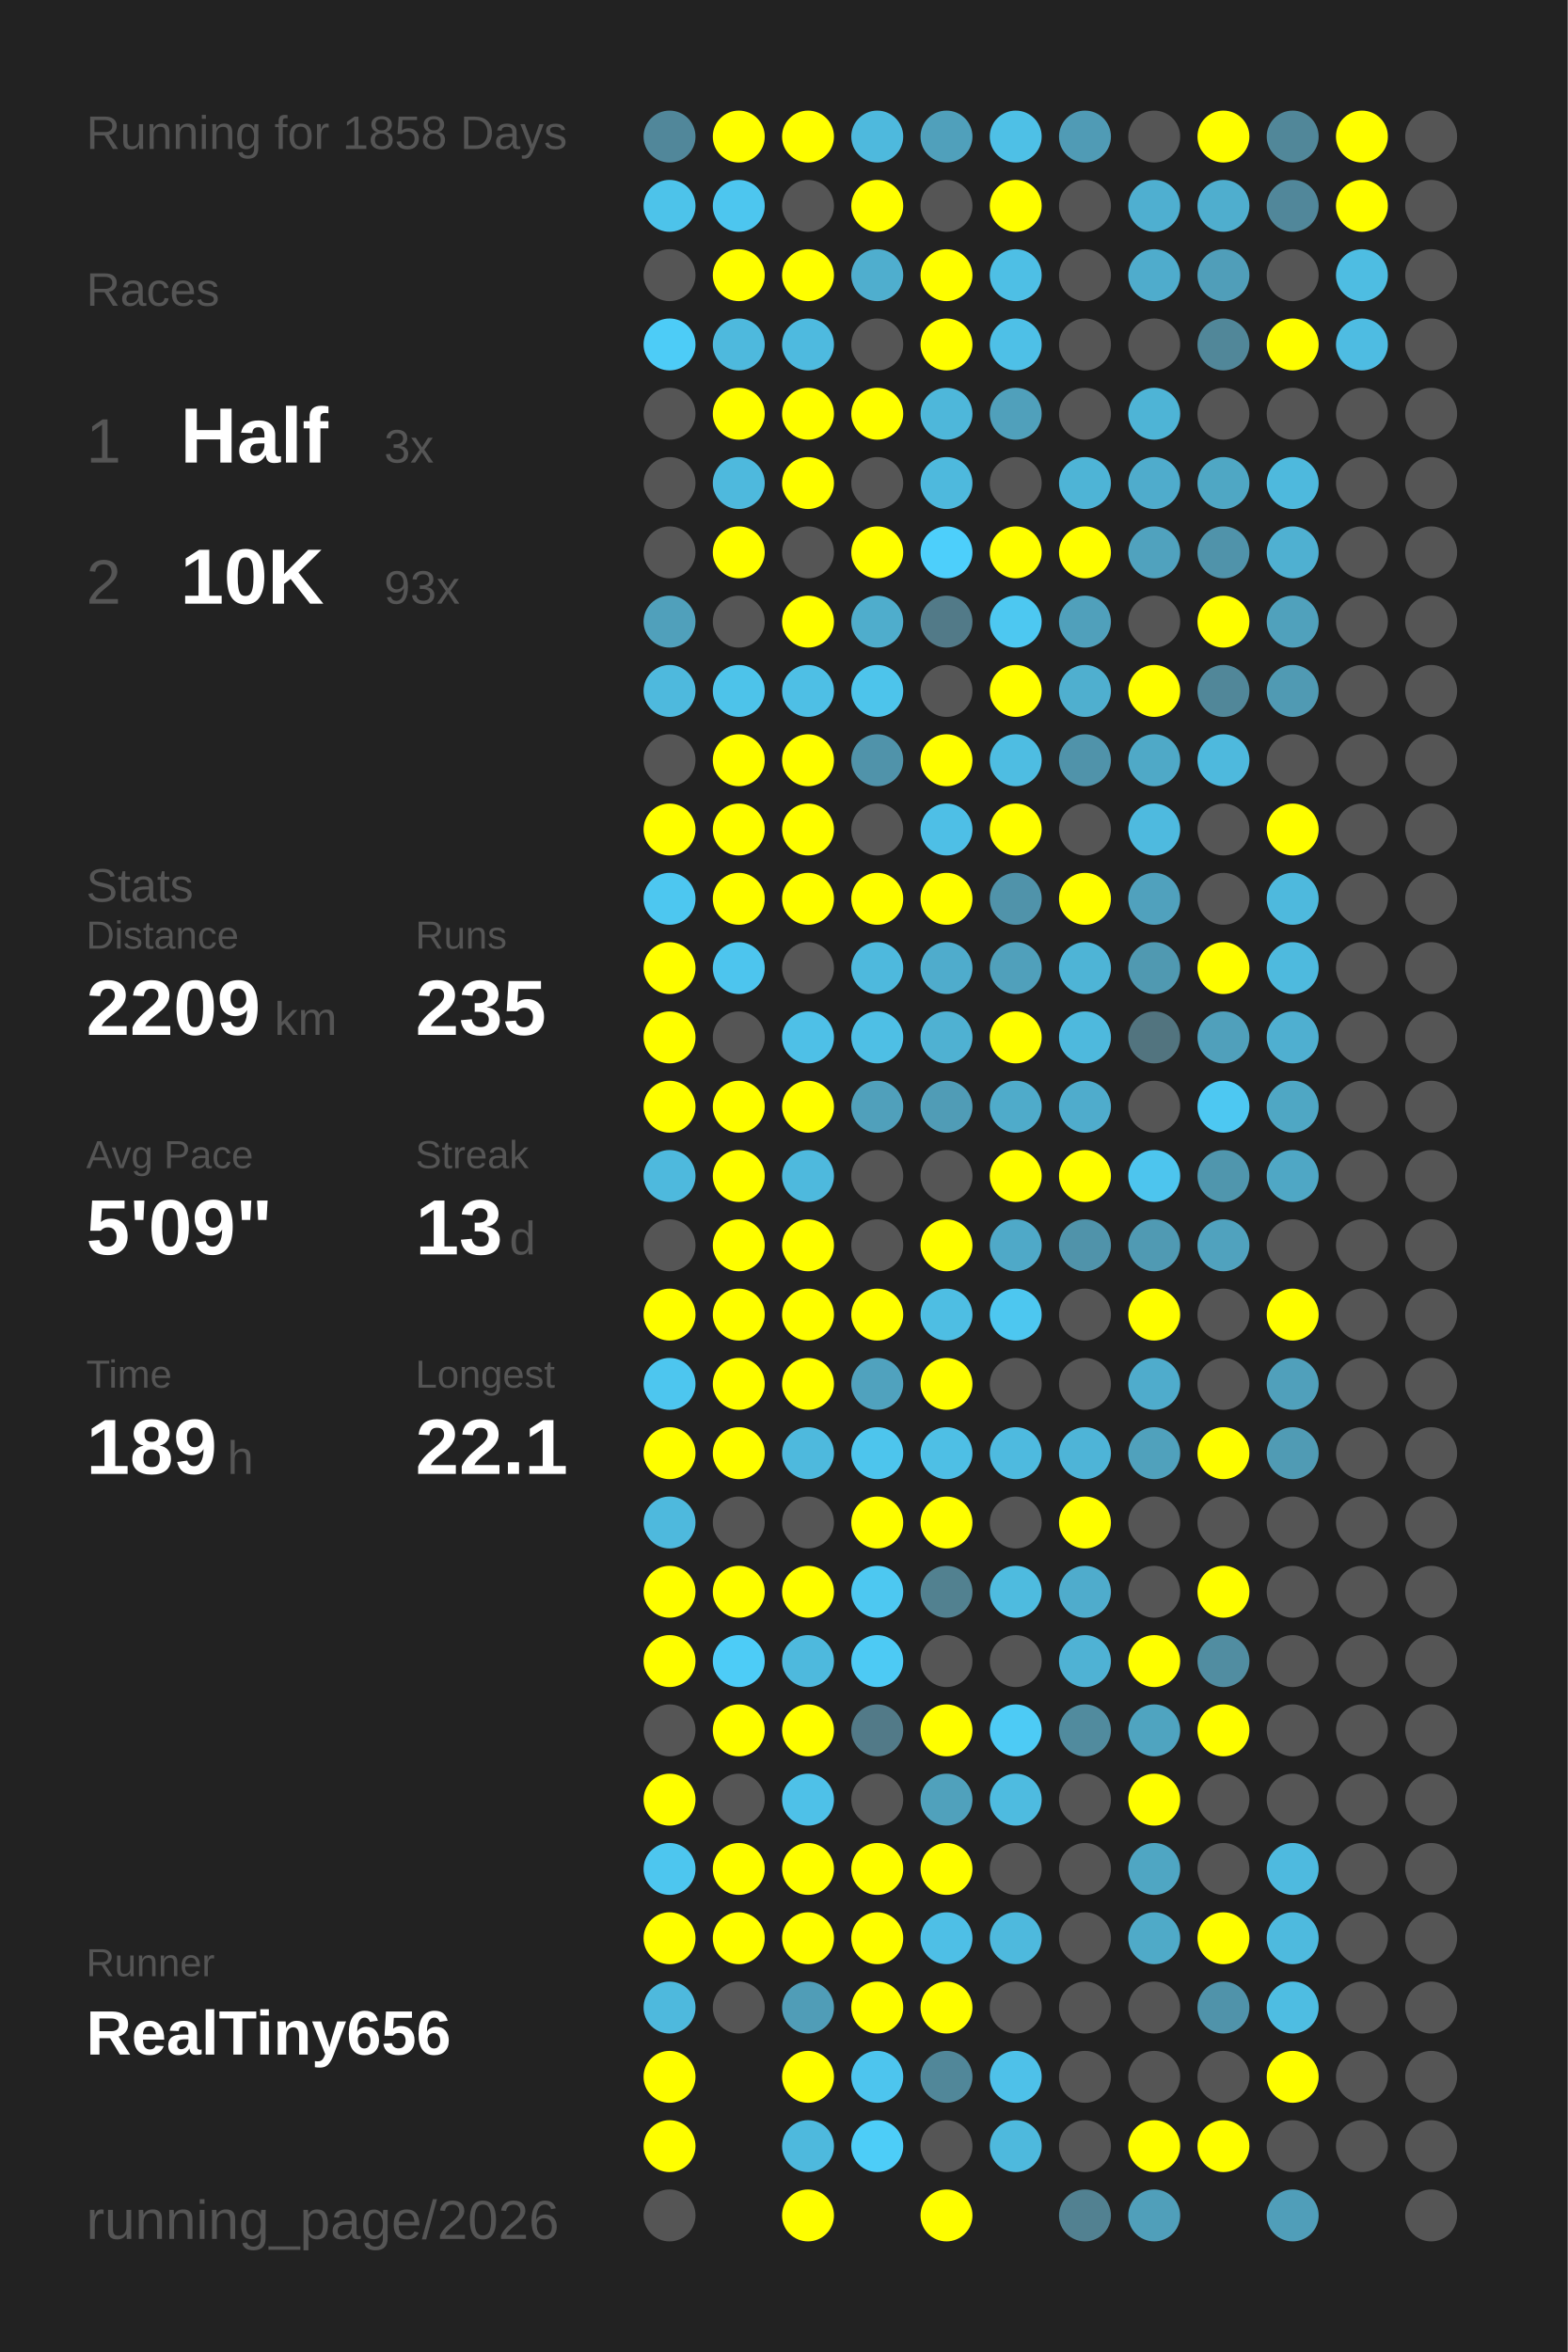
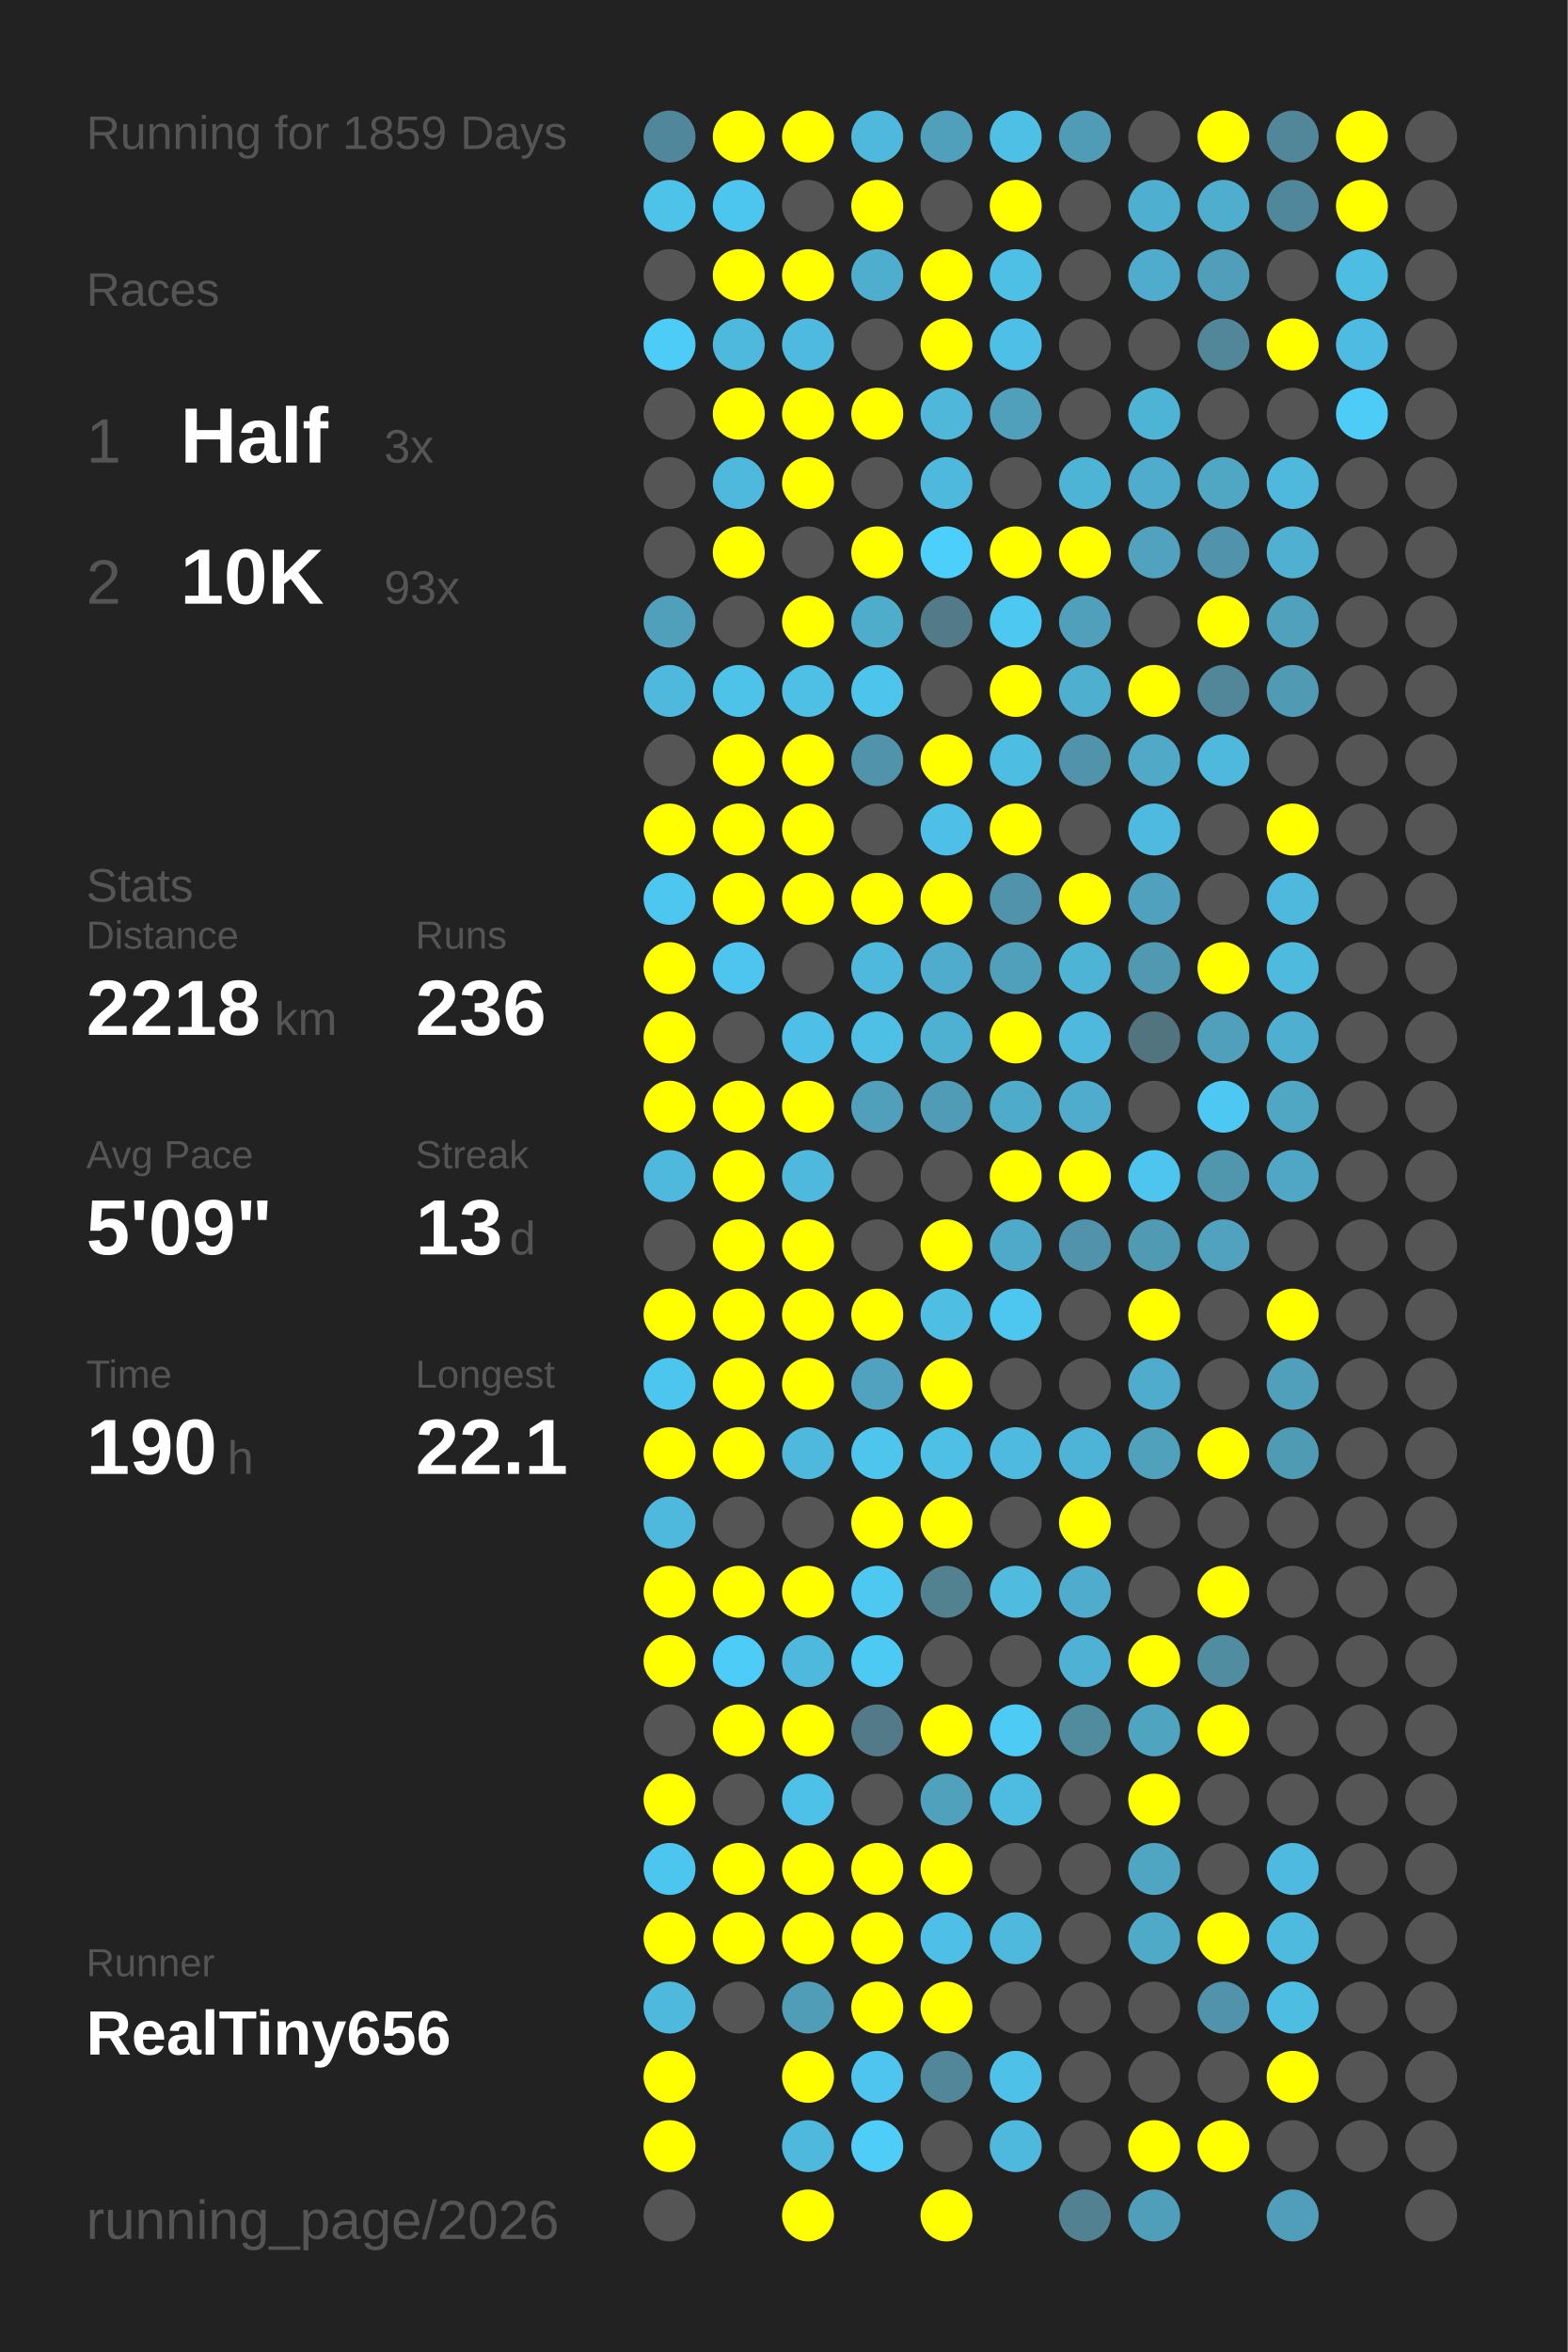
<svg xmlns="http://www.w3.org/2000/svg" baseProfile="full" height="300mm" version="1.1" viewBox="0,0,200,300" width="200mm">
  <defs />
  <rect fill="#222222" height="300" width="200" x="0" y="0" />
-   <text fill="#555555" style="font-size:6px; font-family:Arial;" x="11" y="19">Running for 1858 Days</text>
+   <text fill="#555555" style="font-size:6px; font-family:Arial;" x="11" y="19">Running for 1859 Days</text>
  <text fill="#555555" style="font-size:6px; font-family:Arial;" x="11" y="39">Races</text>
  <text fill="#555555" style="font-size:8px; font-family:Arial;" x="11" y="59">1</text>
  <text fill="#FFFFFF" style="font-size:10px; font-family:Arial; font-weight:bold;" x="23" y="59">Half</text>
  <text fill="#555555" style="font-size:6px; font-family:Arial;" x="49" y="59">3x</text>
  <text fill="#555555" style="font-size:8px; font-family:Arial;" x="11" y="77">2</text>
  <text fill="#FFFFFF" style="font-size:10px; font-family:Arial; font-weight:bold;" x="23" y="77">10K</text>
  <text fill="#555555" style="font-size:6px; font-family:Arial;" x="49" y="77">93x</text>
  <text fill="#555555" style="font-size:6px; font-family:Arial;" x="11" y="115">Stats</text>
  <text fill="#555555" style="font-size:5px; font-family:Arial;" x="11" y="121">Distance</text>
-   <text fill="#FFFFFF" style="font-size:10px; font-family:Arial; font-weight:bold;" x="11" y="132">2209</text>
+   <text fill="#FFFFFF" style="font-size:10px; font-family:Arial; font-weight:bold;" x="11" y="132">2218</text>
  <text fill="#555555" style="font-size:6px; font-family:Arial;" x="35" y="132">km</text>
  <text fill="#555555" style="font-size:5px; font-family:Arial;" x="53" y="121">Runs</text>
-   <text fill="#FFFFFF" style="font-size:10px; font-family:Arial; font-weight:bold;" x="53" y="132">235</text>
+   <text fill="#FFFFFF" style="font-size:10px; font-family:Arial; font-weight:bold;" x="53" y="132">236</text>
  <text fill="#555555" style="font-size:5px; font-family:Arial;" x="11" y="149">Avg Pace</text>
  <text fill="#FFFFFF" style="font-size:10px; font-family:Arial; font-weight:bold;" x="11" y="160">5'09"</text>
  <text fill="#555555" style="font-size:5px; font-family:Arial;" x="53" y="149">Streak</text>
  <text fill="#FFFFFF" style="font-size:10px; font-family:Arial; font-weight:bold;" x="53" y="160">13</text>
  <text fill="#555555" style="font-size:6px; font-family:Arial;" x="65" y="160">d</text>
  <text fill="#555555" style="font-size:5px; font-family:Arial;" x="11" y="177">Time</text>
-   <text fill="#FFFFFF" style="font-size:10px; font-family:Arial; font-weight:bold;" x="11" y="188">189</text>
+   <text fill="#FFFFFF" style="font-size:10px; font-family:Arial; font-weight:bold;" x="11" y="188">190</text>
  <text fill="#555555" style="font-size:6px; font-family:Arial;" x="29" y="188">h</text>
  <text fill="#555555" style="font-size:5px; font-family:Arial;" x="53" y="177">Longest</text>
  <text fill="#FFFFFF" style="font-size:10px; font-family:Arial; font-weight:bold;" x="53" y="188">22.1</text>
  <text fill="#555555" style="font-size:5px; font-family:Arial;" x="11" y="252.065">Runner</text>
  <text fill="#FFFFFF" style="font-size:8px; font-family:Arial; font-weight:bold;" x="11" y="262.065">RealTiny656</text>
  <text fill="#555555" style="font-size:7px; font-family:Arial;" x="11" y="285.581">running_page/2026</text>
  <circle cx="85.417" cy="17.419" fill="#51879a" r="3.312" />
  <circle cx="85.417" cy="26.258" fill="#4dc3ea" r="3.312" />
  <circle cx="85.417" cy="35.097" fill="#555555" r="3.312" />
  <circle cx="85.417" cy="43.935" fill="#4dccf7" r="3.312" />
  <circle cx="85.417" cy="52.774" fill="#555555" r="3.312" />
  <circle cx="85.417" cy="61.613" fill="#555555" r="3.312" />
  <circle cx="85.417" cy="70.452" fill="#555555" r="3.312" />
  <circle cx="85.417" cy="79.29" fill="#50a0bb" r="3.312" />
  <circle cx="85.417" cy="88.129" fill="#4eb9dd" r="3.312" />
  <circle cx="85.417" cy="96.968" fill="#555555" r="3.312" />
  <circle cx="85.417" cy="105.806" fill="#FFFF00" r="3.312" />
  <circle cx="85.417" cy="114.645" fill="#4dc7f0" r="3.312" />
  <circle cx="85.417" cy="123.484" fill="#FFFF00" r="3.312" />
  <circle cx="85.417" cy="132.323" fill="#FFFF00" r="3.312" />
  <circle cx="85.417" cy="141.161" fill="#FFFF00" r="3.312" />
  <circle cx="85.417" cy="150" fill="#4eb9dd" r="3.312" />
  <circle cx="85.417" cy="158.839" fill="#555555" r="3.312" />
  <circle cx="85.417" cy="167.677" fill="#FFFF00" r="3.312" />
  <circle cx="85.417" cy="176.516" fill="#4dc6ef" r="3.312" />
  <circle cx="85.417" cy="185.355" fill="#FFFF00" r="3.312" />
  <circle cx="85.417" cy="194.194" fill="#4eb9dd" r="3.312" />
  <circle cx="85.417" cy="203.032" fill="#FFFF00" r="3.312" />
  <circle cx="85.417" cy="211.871" fill="#FFFF00" r="3.312" />
  <circle cx="85.417" cy="220.71" fill="#555555" r="3.312" />
  <circle cx="85.417" cy="229.548" fill="#FFFF00" r="3.312" />
  <circle cx="85.417" cy="238.387" fill="#4dc6ef" r="3.312" />
  <circle cx="85.417" cy="247.226" fill="#FFFF00" r="3.312" />
  <circle cx="85.417" cy="256.065" fill="#4eb9dd" r="3.312" />
  <circle cx="85.417" cy="264.903" fill="#FFFF00" r="3.312" />
  <circle cx="85.417" cy="273.742" fill="#FFFF00" r="3.312" />
  <circle cx="85.417" cy="282.581" fill="#555555" r="3.312" />
  <circle cx="94.25" cy="17.419" fill="#FFFF00" r="3.312" />
  <circle cx="94.25" cy="26.258" fill="#4dc6ef" r="3.312" />
  <circle cx="94.25" cy="35.097" fill="#FFFF00" r="3.312" />
  <circle cx="94.25" cy="43.935" fill="#4eb9dd" r="3.312" />
  <circle cx="94.25" cy="52.774" fill="#FFFF00" r="3.312" />
  <circle cx="94.25" cy="61.613" fill="#4eb9dd" r="3.312" />
  <circle cx="94.25" cy="70.452" fill="#FFFF00" r="3.312" />
  <circle cx="94.25" cy="79.29" fill="#555555" r="3.312" />
  <circle cx="94.25" cy="88.129" fill="#4dc3ea" r="3.312" />
  <circle cx="94.25" cy="96.968" fill="#FFFF00" r="3.312" />
  <circle cx="94.25" cy="105.806" fill="#FFFF00" r="3.312" />
  <circle cx="94.25" cy="114.645" fill="#FFFF00" r="3.312" />
  <circle cx="94.25" cy="123.484" fill="#4dc5ee" r="3.312" />
  <circle cx="94.25" cy="132.323" fill="#555555" r="3.312" />
  <circle cx="94.25" cy="141.161" fill="#FFFF00" r="3.312" />
  <circle cx="94.25" cy="150" fill="#FFFF00" r="3.312" />
  <circle cx="94.25" cy="158.839" fill="#FFFF00" r="3.312" />
  <circle cx="94.25" cy="167.677" fill="#FFFF00" r="3.312" />
  <circle cx="94.25" cy="176.516" fill="#FFFF00" r="3.312" />
  <circle cx="94.25" cy="185.355" fill="#FFFF00" r="3.312" />
  <circle cx="94.25" cy="194.194" fill="#555555" r="3.312" />
  <circle cx="94.25" cy="203.032" fill="#FFFF00" r="3.312" />
  <circle cx="94.25" cy="211.871" fill="#4dccf7" r="3.312" />
  <circle cx="94.25" cy="220.71" fill="#FFFF00" r="3.312" />
  <circle cx="94.25" cy="229.548" fill="#555555" r="3.312" />
  <circle cx="94.25" cy="238.387" fill="#FFFF00" r="3.312" />
  <circle cx="94.25" cy="247.226" fill="#FFFF00" r="3.312" />
  <circle cx="94.25" cy="256.065" fill="#555555" r="3.312" />
  <circle cx="103.083" cy="17.419" fill="#FFFF00" r="3.312" />
  <circle cx="103.083" cy="26.258" fill="#555555" r="3.312" />
  <circle cx="103.083" cy="35.097" fill="#FFFF00" r="3.312" />
  <circle cx="103.083" cy="43.935" fill="#4ebadf" r="3.312" />
  <circle cx="103.083" cy="52.774" fill="#FFFF00" r="3.312" />
  <circle cx="103.083" cy="61.613" fill="#FFFF00" r="3.312" />
  <circle cx="103.083" cy="70.452" fill="#555555" r="3.312" />
  <circle cx="103.083" cy="79.29" fill="#FFFF00" r="3.312" />
  <circle cx="103.083" cy="88.129" fill="#4ebfe5" r="3.312" />
  <circle cx="103.083" cy="96.968" fill="#FFFF00" r="3.312" />
  <circle cx="103.083" cy="105.806" fill="#FFFF00" r="3.312" />
  <circle cx="103.083" cy="114.645" fill="#FFFF00" r="3.312" />
  <circle cx="103.083" cy="123.484" fill="#555555" r="3.312" />
  <circle cx="103.083" cy="132.323" fill="#4ec0e7" r="3.312" />
  <circle cx="103.083" cy="141.161" fill="#FFFF00" r="3.312" />
  <circle cx="103.083" cy="150" fill="#4eb9dd" r="3.312" />
  <circle cx="103.083" cy="158.839" fill="#FFFF00" r="3.312" />
  <circle cx="103.083" cy="167.677" fill="#FFFF00" r="3.312" />
  <circle cx="103.083" cy="176.516" fill="#FFFF00" r="3.312" />
  <circle cx="103.083" cy="185.355" fill="#4eb9dd" r="3.312" />
  <circle cx="103.083" cy="194.194" fill="#555555" r="3.312" />
  <circle cx="103.083" cy="203.032" fill="#FFFF00" r="3.312" />
  <circle cx="103.083" cy="211.871" fill="#4eb9dd" r="3.312" />
  <circle cx="103.083" cy="220.71" fill="#FFFF00" r="3.312" />
  <circle cx="103.083" cy="229.548" fill="#4ec1e8" r="3.312" />
  <circle cx="103.083" cy="238.387" fill="#FFFF00" r="3.312" />
  <circle cx="103.083" cy="247.226" fill="#FFFF00" r="3.312" />
  <circle cx="103.083" cy="256.065" fill="#509db7" r="3.312" />
  <circle cx="103.083" cy="264.903" fill="#FFFF00" r="3.312" />
  <circle cx="103.083" cy="273.742" fill="#4eb9dd" r="3.312" />
  <circle cx="103.083" cy="282.581" fill="#FFFF00" r="3.312" />
  <circle cx="111.917" cy="17.419" fill="#4eb9dd" r="3.312" />
  <circle cx="111.917" cy="26.258" fill="#FFFF00" r="3.312" />
  <circle cx="111.917" cy="35.097" fill="#4faece" r="3.312" />
  <circle cx="111.917" cy="43.935" fill="#555555" r="3.312" />
  <circle cx="111.917" cy="52.774" fill="#FFFF00" r="3.312" />
  <circle cx="111.917" cy="61.613" fill="#555555" r="3.312" />
  <circle cx="111.917" cy="70.452" fill="#FFFF00" r="3.312" />
  <circle cx="111.917" cy="79.29" fill="#4fadcc" r="3.312" />
  <circle cx="111.917" cy="88.129" fill="#4dc4eb" r="3.312" />
  <circle cx="111.917" cy="96.968" fill="#5093aa" r="3.312" />
  <circle cx="111.917" cy="105.806" fill="#555555" r="3.312" />
  <circle cx="111.917" cy="114.645" fill="#FFFF00" r="3.312" />
  <circle cx="111.917" cy="123.484" fill="#4eb9dd" r="3.312" />
  <circle cx="111.917" cy="132.323" fill="#4ebfe5" r="3.312" />
  <circle cx="111.917" cy="141.161" fill="#50a0bb" r="3.312" />
  <circle cx="111.917" cy="150" fill="#555555" r="3.312" />
  <circle cx="111.917" cy="158.839" fill="#555555" r="3.312" />
  <circle cx="111.917" cy="167.677" fill="#FFFF00" r="3.312" />
  <circle cx="111.917" cy="176.516" fill="#50a2be" r="3.312" />
  <circle cx="111.917" cy="185.355" fill="#4dc5ed" r="3.312" />
  <circle cx="111.917" cy="194.194" fill="#FFFF00" r="3.312" />
  <circle cx="111.917" cy="203.032" fill="#4dc8f1" r="3.312" />
  <circle cx="111.917" cy="211.871" fill="#4dcaf4" r="3.312" />
  <circle cx="111.917" cy="220.71" fill="#527a88" r="3.312" />
  <circle cx="111.917" cy="229.548" fill="#555555" r="3.312" />
  <circle cx="111.917" cy="238.387" fill="#FFFF00" r="3.312" />
  <circle cx="111.917" cy="247.226" fill="#FFFF00" r="3.312" />
  <circle cx="111.917" cy="256.065" fill="#FFFF00" r="3.312" />
  <circle cx="111.917" cy="264.903" fill="#4dc5ee" r="3.312" />
  <circle cx="111.917" cy="273.742" fill="#4dcdf8" r="3.312" />
  <circle cx="120.75" cy="17.419" fill="#50a0bb" r="3.312" />
  <circle cx="120.75" cy="26.258" fill="#555555" r="3.312" />
  <circle cx="120.75" cy="35.097" fill="#FFFF00" r="3.312" />
  <circle cx="120.75" cy="43.935" fill="#FFFF00" r="3.312" />
  <circle cx="120.75" cy="52.774" fill="#4eb7da" r="3.312" />
  <circle cx="120.75" cy="61.613" fill="#4eb9dd" r="3.312" />
  <circle cx="120.75" cy="70.452" fill="#4dcffb" r="3.312" />
  <circle cx="120.75" cy="79.29" fill="#527a88" r="3.312" />
  <circle cx="120.75" cy="88.129" fill="#555555" r="3.312" />
  <circle cx="120.75" cy="96.968" fill="#FFFF00" r="3.312" />
  <circle cx="120.75" cy="105.806" fill="#4ebfe6" r="3.312" />
  <circle cx="120.75" cy="114.645" fill="#FFFF00" r="3.312" />
  <circle cx="120.75" cy="123.484" fill="#4faccc" r="3.312" />
  <circle cx="120.75" cy="132.323" fill="#4fb1d2" r="3.312" />
  <circle cx="120.75" cy="141.161" fill="#509cb6" r="3.312" />
  <circle cx="120.75" cy="150" fill="#555555" r="3.312" />
  <circle cx="120.75" cy="158.839" fill="#FFFF00" r="3.312" />
  <circle cx="120.75" cy="167.677" fill="#4ebee3" r="3.312" />
  <circle cx="120.75" cy="176.516" fill="#FFFF00" r="3.312" />
  <circle cx="120.75" cy="185.355" fill="#4ebfe5" r="3.312" />
  <circle cx="120.75" cy="194.194" fill="#FFFF00" r="3.312" />
  <circle cx="120.75" cy="203.032" fill="#528190" r="3.312" />
  <circle cx="120.75" cy="211.871" fill="#555555" r="3.312" />
  <circle cx="120.75" cy="220.71" fill="#FFFF00" r="3.312" />
  <circle cx="120.75" cy="229.548" fill="#50a1bc" r="3.312" />
  <circle cx="120.75" cy="238.387" fill="#FFFF00" r="3.312" />
  <circle cx="120.75" cy="247.226" fill="#4ebfe6" r="3.312" />
  <circle cx="120.75" cy="256.065" fill="#FFFF00" r="3.312" />
  <circle cx="120.75" cy="264.903" fill="#518799" r="3.312" />
  <circle cx="120.75" cy="273.742" fill="#555555" r="3.312" />
  <circle cx="120.75" cy="282.581" fill="#FFFF00" r="3.312" />
  <circle cx="129.583" cy="17.419" fill="#4ec0e6" r="3.312" />
  <circle cx="129.583" cy="26.258" fill="#FFFF00" r="3.312" />
  <circle cx="129.583" cy="35.097" fill="#4ebfe5" r="3.312" />
  <circle cx="129.583" cy="43.935" fill="#4ec0e7" r="3.312" />
  <circle cx="129.583" cy="52.774" fill="#50a0bb" r="3.312" />
  <circle cx="129.583" cy="61.613" fill="#555555" r="3.312" />
  <circle cx="129.583" cy="70.452" fill="#FFFF00" r="3.312" />
  <circle cx="129.583" cy="79.29" fill="#4dc8f1" r="3.312" />
  <circle cx="129.583" cy="88.129" fill="#FFFF00" r="3.312" />
  <circle cx="129.583" cy="96.968" fill="#4ebde2" r="3.312" />
  <circle cx="129.583" cy="105.806" fill="#FFFF00" r="3.312" />
  <circle cx="129.583" cy="114.645" fill="#5093aa" r="3.312" />
  <circle cx="129.583" cy="123.484" fill="#50a0bb" r="3.312" />
  <circle cx="129.583" cy="132.323" fill="#FFFF00" r="3.312" />
  <circle cx="129.583" cy="141.161" fill="#4fabca" r="3.312" />
  <circle cx="129.583" cy="150" fill="#FFFF00" r="3.312" />
  <circle cx="129.583" cy="158.839" fill="#4fa9c8" r="3.312" />
  <circle cx="129.583" cy="167.677" fill="#4dc7f0" r="3.312" />
  <circle cx="129.583" cy="176.516" fill="#555555" r="3.312" />
  <circle cx="129.583" cy="185.355" fill="#4ebadf" r="3.312" />
  <circle cx="129.583" cy="194.194" fill="#555555" r="3.312" />
  <circle cx="129.583" cy="203.032" fill="#4ebbdf" r="3.312" />
  <circle cx="129.583" cy="211.871" fill="#555555" r="3.312" />
  <circle cx="129.583" cy="220.71" fill="#4dcbf5" r="3.312" />
  <circle cx="129.583" cy="229.548" fill="#4ebbe0" r="3.312" />
  <circle cx="129.583" cy="238.387" fill="#555555" r="3.312" />
  <circle cx="129.583" cy="247.226" fill="#4eb9dd" r="3.312" />
  <circle cx="129.583" cy="256.065" fill="#555555" r="3.312" />
  <circle cx="129.583" cy="264.903" fill="#4ec1e9" r="3.312" />
  <circle cx="129.583" cy="273.742" fill="#4eb9dd" r="3.312" />
  <circle cx="138.417" cy="17.419" fill="#509bb5" r="3.312" />
  <circle cx="138.417" cy="26.258" fill="#555555" r="3.312" />
  <circle cx="138.417" cy="35.097" fill="#555555" r="3.312" />
  <circle cx="138.417" cy="43.935" fill="#555555" r="3.312" />
  <circle cx="138.417" cy="52.774" fill="#555555" r="3.312" />
  <circle cx="138.417" cy="61.613" fill="#4eb4d6" r="3.312" />
  <circle cx="138.417" cy="70.452" fill="#FFFF00" r="3.312" />
  <circle cx="138.417" cy="79.29" fill="#50a0bb" r="3.312" />
  <circle cx="138.417" cy="88.129" fill="#4fafcf" r="3.312" />
  <circle cx="138.417" cy="96.968" fill="#5093aa" r="3.312" />
  <circle cx="138.417" cy="105.806" fill="#555555" r="3.312" />
  <circle cx="138.417" cy="114.645" fill="#FFFF00" r="3.312" />
  <circle cx="138.417" cy="123.484" fill="#4eb4d6" r="3.312" />
  <circle cx="138.417" cy="132.323" fill="#4eb9dd" r="3.312" />
  <circle cx="138.417" cy="141.161" fill="#4faccc" r="3.312" />
  <circle cx="138.417" cy="150" fill="#FFFF00" r="3.312" />
  <circle cx="138.417" cy="158.839" fill="#5093aa" r="3.312" />
  <circle cx="138.417" cy="167.677" fill="#555555" r="3.312" />
  <circle cx="138.417" cy="176.516" fill="#555555" r="3.312" />
  <circle cx="138.417" cy="185.355" fill="#4eb4d7" r="3.312" />
  <circle cx="138.417" cy="194.194" fill="#FFFF00" r="3.312" />
  <circle cx="138.417" cy="203.032" fill="#4faccc" r="3.312" />
  <circle cx="138.417" cy="211.871" fill="#4fb2d4" r="3.312" />
  <circle cx="138.417" cy="220.71" fill="#518b9e" r="3.312" />
  <circle cx="138.417" cy="229.548" fill="#555555" r="3.312" />
  <circle cx="138.417" cy="238.387" fill="#555555" r="3.312" />
  <circle cx="138.417" cy="247.226" fill="#555555" r="3.312" />
  <circle cx="138.417" cy="256.065" fill="#555555" r="3.312" />
  <circle cx="138.417" cy="264.903" fill="#555555" r="3.312" />
  <circle cx="138.417" cy="273.742" fill="#555555" r="3.312" />
  <circle cx="138.417" cy="282.581" fill="#528191" r="3.312" />
  <circle cx="147.25" cy="17.419" fill="#555555" r="3.312" />
  <circle cx="147.25" cy="26.258" fill="#4fafd0" r="3.312" />
  <circle cx="147.25" cy="35.097" fill="#4faccc" r="3.312" />
  <circle cx="147.25" cy="43.935" fill="#555555" r="3.312" />
  <circle cx="147.25" cy="52.774" fill="#4eb4d6" r="3.312" />
  <circle cx="147.25" cy="61.613" fill="#4faccc" r="3.312" />
  <circle cx="147.25" cy="70.452" fill="#50a2be" r="3.312" />
  <circle cx="147.25" cy="79.29" fill="#555555" r="3.312" />
  <circle cx="147.25" cy="88.129" fill="#FFFF00" r="3.312" />
  <circle cx="147.25" cy="96.968" fill="#4fa9c7" r="3.312" />
  <circle cx="147.25" cy="105.806" fill="#4ebadf" r="3.312" />
  <circle cx="147.25" cy="114.645" fill="#50a1bd" r="3.312" />
  <circle cx="147.25" cy="123.484" fill="#5099b1" r="3.312" />
  <circle cx="147.25" cy="132.323" fill="#52747f" r="3.312" />
  <circle cx="147.25" cy="141.161" fill="#555555" r="3.312" />
  <circle cx="147.25" cy="150" fill="#4dc5ee" r="3.312" />
  <circle cx="147.25" cy="158.839" fill="#509ab3" r="3.312" />
  <circle cx="147.25" cy="167.677" fill="#FFFF00" r="3.312" />
  <circle cx="147.25" cy="176.516" fill="#4faccc" r="3.312" />
  <circle cx="147.25" cy="185.355" fill="#50a1bc" r="3.312" />
  <circle cx="147.25" cy="194.194" fill="#555555" r="3.312" />
  <circle cx="147.25" cy="203.032" fill="#555555" r="3.312" />
  <circle cx="147.25" cy="211.871" fill="#FFFF00" r="3.312" />
  <circle cx="147.25" cy="220.71" fill="#4fa4c0" r="3.312" />
  <circle cx="147.25" cy="229.548" fill="#FFFF00" r="3.312" />
  <circle cx="147.25" cy="238.387" fill="#4fa6c3" r="3.312" />
  <circle cx="147.25" cy="247.226" fill="#4faac8" r="3.312" />
  <circle cx="147.25" cy="256.065" fill="#555555" r="3.312" />
  <circle cx="147.25" cy="264.903" fill="#555555" r="3.312" />
  <circle cx="147.25" cy="273.742" fill="#FFFF00" r="3.312" />
  <circle cx="147.25" cy="282.581" fill="#509fba" r="3.312" />
  <circle cx="156.083" cy="17.419" fill="#FFFF00" r="3.312" />
  <circle cx="156.083" cy="26.258" fill="#4faece" r="3.312" />
  <circle cx="156.083" cy="35.097" fill="#509eb9" r="3.312" />
  <circle cx="156.083" cy="43.935" fill="#518799" r="3.312" />
  <circle cx="156.083" cy="52.774" fill="#555555" r="3.312" />
  <circle cx="156.083" cy="61.613" fill="#4fa7c4" r="3.312" />
  <circle cx="156.083" cy="70.452" fill="#5093aa" r="3.312" />
  <circle cx="156.083" cy="79.29" fill="#FFFF00" r="3.312" />
  <circle cx="156.083" cy="88.129" fill="#518799" r="3.312" />
  <circle cx="156.083" cy="96.968" fill="#4eb9dd" r="3.312" />
  <circle cx="156.083" cy="105.806" fill="#555555" r="3.312" />
  <circle cx="156.083" cy="114.645" fill="#555555" r="3.312" />
  <circle cx="156.083" cy="123.484" fill="#FFFF00" r="3.312" />
  <circle cx="156.083" cy="132.323" fill="#50a0bb" r="3.312" />
  <circle cx="156.083" cy="141.161" fill="#4dc8f2" r="3.312" />
  <circle cx="156.083" cy="150" fill="#5096ad" r="3.312" />
  <circle cx="156.083" cy="158.839" fill="#50a2be" r="3.312" />
  <circle cx="156.083" cy="167.677" fill="#555555" r="3.312" />
  <circle cx="156.083" cy="176.516" fill="#555555" r="3.312" />
  <circle cx="156.083" cy="185.355" fill="#FFFF00" r="3.312" />
  <circle cx="156.083" cy="194.194" fill="#555555" r="3.312" />
  <circle cx="156.083" cy="203.032" fill="#FFFF00" r="3.312" />
  <circle cx="156.083" cy="211.871" fill="#518da1" r="3.312" />
  <circle cx="156.083" cy="220.71" fill="#FFFF00" r="3.312" />
  <circle cx="156.083" cy="229.548" fill="#555555" r="3.312" />
  <circle cx="156.083" cy="238.387" fill="#555555" r="3.312" />
  <circle cx="156.083" cy="247.226" fill="#FFFF00" r="3.312" />
  <circle cx="156.083" cy="256.065" fill="#5093aa" r="3.312" />
  <circle cx="156.083" cy="264.903" fill="#555555" r="3.312" />
  <circle cx="156.083" cy="273.742" fill="#FFFF00" r="3.312" />
  <circle cx="164.917" cy="17.419" fill="#518799" r="3.312" />
  <circle cx="164.917" cy="26.258" fill="#51879a" r="3.312" />
  <circle cx="164.917" cy="35.097" fill="#555555" r="3.312" />
  <circle cx="164.917" cy="43.935" fill="#FFFF00" r="3.312" />
  <circle cx="164.917" cy="52.774" fill="#555555" r="3.312" />
  <circle cx="164.917" cy="61.613" fill="#4eb9dd" r="3.312" />
  <circle cx="164.917" cy="70.452" fill="#4fb0d1" r="3.312" />
  <circle cx="164.917" cy="79.29" fill="#50a1bc" r="3.312" />
  <circle cx="164.917" cy="88.129" fill="#509ab3" r="3.312" />
  <circle cx="164.917" cy="96.968" fill="#555555" r="3.312" />
  <circle cx="164.917" cy="105.806" fill="#FFFF00" r="3.312" />
  <circle cx="164.917" cy="114.645" fill="#4eb9dd" r="3.312" />
  <circle cx="164.917" cy="123.484" fill="#4ebade" r="3.312" />
  <circle cx="164.917" cy="132.323" fill="#4fafd0" r="3.312" />
  <circle cx="164.917" cy="141.161" fill="#4fa7c4" r="3.312" />
  <circle cx="164.917" cy="150" fill="#4fa7c5" r="3.312" />
  <circle cx="164.917" cy="158.839" fill="#555555" r="3.312" />
  <circle cx="164.917" cy="167.677" fill="#FFFF00" r="3.312" />
  <circle cx="164.917" cy="176.516" fill="#50a0bb" r="3.312" />
  <circle cx="164.917" cy="185.355" fill="#509bb4" r="3.312" />
  <circle cx="164.917" cy="194.194" fill="#555555" r="3.312" />
  <circle cx="164.917" cy="203.032" fill="#555555" r="3.312" />
  <circle cx="164.917" cy="211.871" fill="#555555" r="3.312" />
  <circle cx="164.917" cy="220.71" fill="#555555" r="3.312" />
  <circle cx="164.917" cy="229.548" fill="#555555" r="3.312" />
  <circle cx="164.917" cy="238.387" fill="#4ebadf" r="3.312" />
  <circle cx="164.917" cy="247.226" fill="#4ebade" r="3.312" />
  <circle cx="164.917" cy="256.065" fill="#4ebde2" r="3.312" />
  <circle cx="164.917" cy="264.903" fill="#FFFF00" r="3.312" />
  <circle cx="164.917" cy="273.742" fill="#555555" r="3.312" />
  <circle cx="164.917" cy="282.581" fill="#509eb9" r="3.312" />
  <circle cx="173.75" cy="17.419" fill="#FFFF00" r="3.312" />
  <circle cx="173.75" cy="26.258" fill="#FFFF00" r="3.312" />
  <circle cx="173.75" cy="35.097" fill="#4ebde2" r="3.312" />
  <circle cx="173.75" cy="43.935" fill="#4ebce2" r="3.312" />
-   <circle cx="173.75" cy="52.774" fill="#555555" r="3.312" />
+   <circle cx="173.75" cy="52.774" fill="#4dccf7" r="3.312" />
  <circle cx="173.75" cy="61.613" fill="#555555" r="3.312" />
  <circle cx="173.75" cy="70.452" fill="#555555" r="3.312" />
  <circle cx="173.75" cy="79.29" fill="#555555" r="3.312" />
  <circle cx="173.75" cy="88.129" fill="#555555" r="3.312" />
  <circle cx="173.75" cy="96.968" fill="#555555" r="3.312" />
  <circle cx="173.75" cy="105.806" fill="#555555" r="3.312" />
  <circle cx="173.75" cy="114.645" fill="#555555" r="3.312" />
  <circle cx="173.75" cy="123.484" fill="#555555" r="3.312" />
  <circle cx="173.75" cy="132.323" fill="#555555" r="3.312" />
  <circle cx="173.75" cy="141.161" fill="#555555" r="3.312" />
  <circle cx="173.75" cy="150" fill="#555555" r="3.312" />
  <circle cx="173.75" cy="158.839" fill="#555555" r="3.312" />
  <circle cx="173.75" cy="167.677" fill="#555555" r="3.312" />
  <circle cx="173.75" cy="176.516" fill="#555555" r="3.312" />
  <circle cx="173.75" cy="185.355" fill="#555555" r="3.312" />
  <circle cx="173.75" cy="194.194" fill="#555555" r="3.312" />
  <circle cx="173.75" cy="203.032" fill="#555555" r="3.312" />
  <circle cx="173.75" cy="211.871" fill="#555555" r="3.312" />
  <circle cx="173.75" cy="220.71" fill="#555555" r="3.312" />
  <circle cx="173.75" cy="229.548" fill="#555555" r="3.312" />
  <circle cx="173.75" cy="238.387" fill="#555555" r="3.312" />
  <circle cx="173.75" cy="247.226" fill="#555555" r="3.312" />
  <circle cx="173.75" cy="256.065" fill="#555555" r="3.312" />
  <circle cx="173.75" cy="264.903" fill="#555555" r="3.312" />
  <circle cx="173.75" cy="273.742" fill="#555555" r="3.312" />
  <circle cx="182.583" cy="17.419" fill="#555555" r="3.312" />
  <circle cx="182.583" cy="26.258" fill="#555555" r="3.312" />
  <circle cx="182.583" cy="35.097" fill="#555555" r="3.312" />
  <circle cx="182.583" cy="43.935" fill="#555555" r="3.312" />
  <circle cx="182.583" cy="52.774" fill="#555555" r="3.312" />
  <circle cx="182.583" cy="61.613" fill="#555555" r="3.312" />
  <circle cx="182.583" cy="70.452" fill="#555555" r="3.312" />
  <circle cx="182.583" cy="79.29" fill="#555555" r="3.312" />
  <circle cx="182.583" cy="88.129" fill="#555555" r="3.312" />
  <circle cx="182.583" cy="96.968" fill="#555555" r="3.312" />
  <circle cx="182.583" cy="105.806" fill="#555555" r="3.312" />
  <circle cx="182.583" cy="114.645" fill="#555555" r="3.312" />
  <circle cx="182.583" cy="123.484" fill="#555555" r="3.312" />
  <circle cx="182.583" cy="132.323" fill="#555555" r="3.312" />
  <circle cx="182.583" cy="141.161" fill="#555555" r="3.312" />
  <circle cx="182.583" cy="150" fill="#555555" r="3.312" />
  <circle cx="182.583" cy="158.839" fill="#555555" r="3.312" />
  <circle cx="182.583" cy="167.677" fill="#555555" r="3.312" />
  <circle cx="182.583" cy="176.516" fill="#555555" r="3.312" />
  <circle cx="182.583" cy="185.355" fill="#555555" r="3.312" />
  <circle cx="182.583" cy="194.194" fill="#555555" r="3.312" />
  <circle cx="182.583" cy="203.032" fill="#555555" r="3.312" />
  <circle cx="182.583" cy="211.871" fill="#555555" r="3.312" />
  <circle cx="182.583" cy="220.71" fill="#555555" r="3.312" />
  <circle cx="182.583" cy="229.548" fill="#555555" r="3.312" />
  <circle cx="182.583" cy="238.387" fill="#555555" r="3.312" />
  <circle cx="182.583" cy="247.226" fill="#555555" r="3.312" />
  <circle cx="182.583" cy="256.065" fill="#555555" r="3.312" />
  <circle cx="182.583" cy="264.903" fill="#555555" r="3.312" />
  <circle cx="182.583" cy="273.742" fill="#555555" r="3.312" />
  <circle cx="182.583" cy="282.581" fill="#555555" r="3.312" />
</svg>
